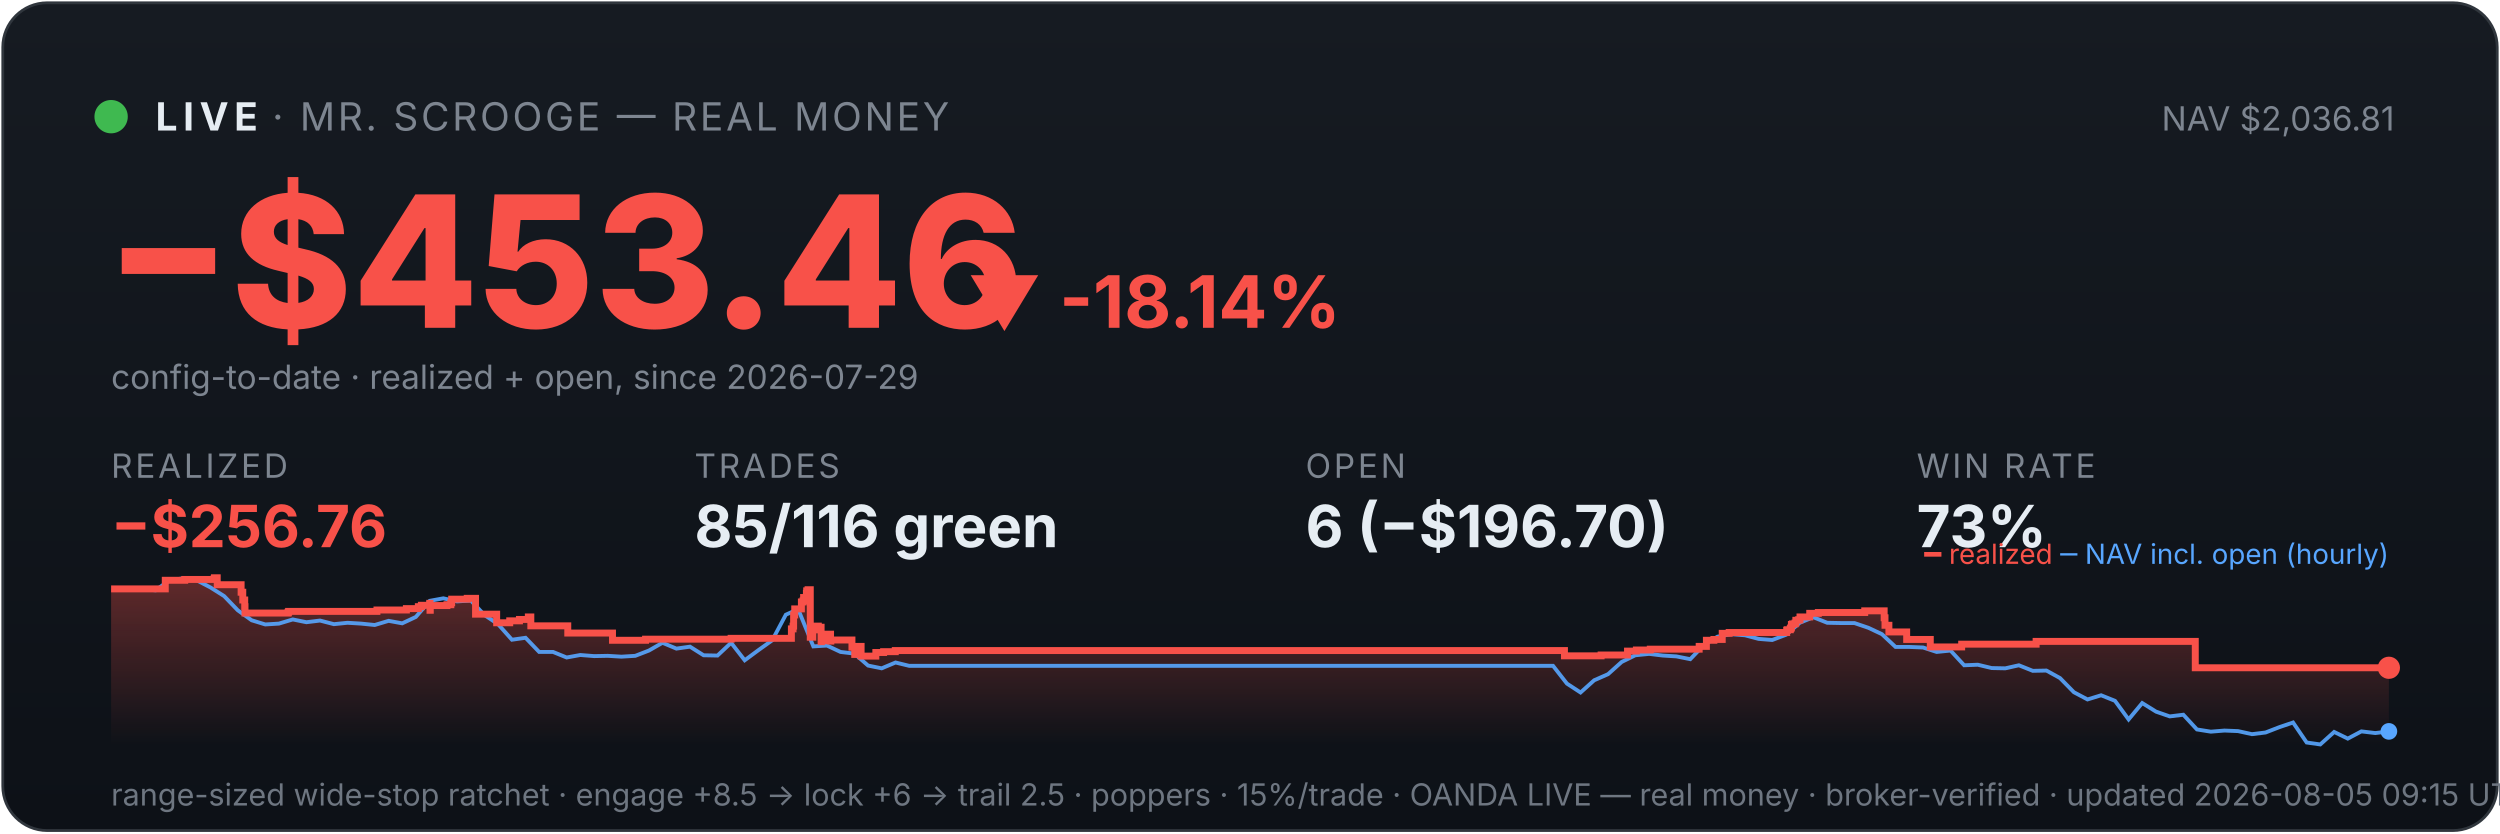
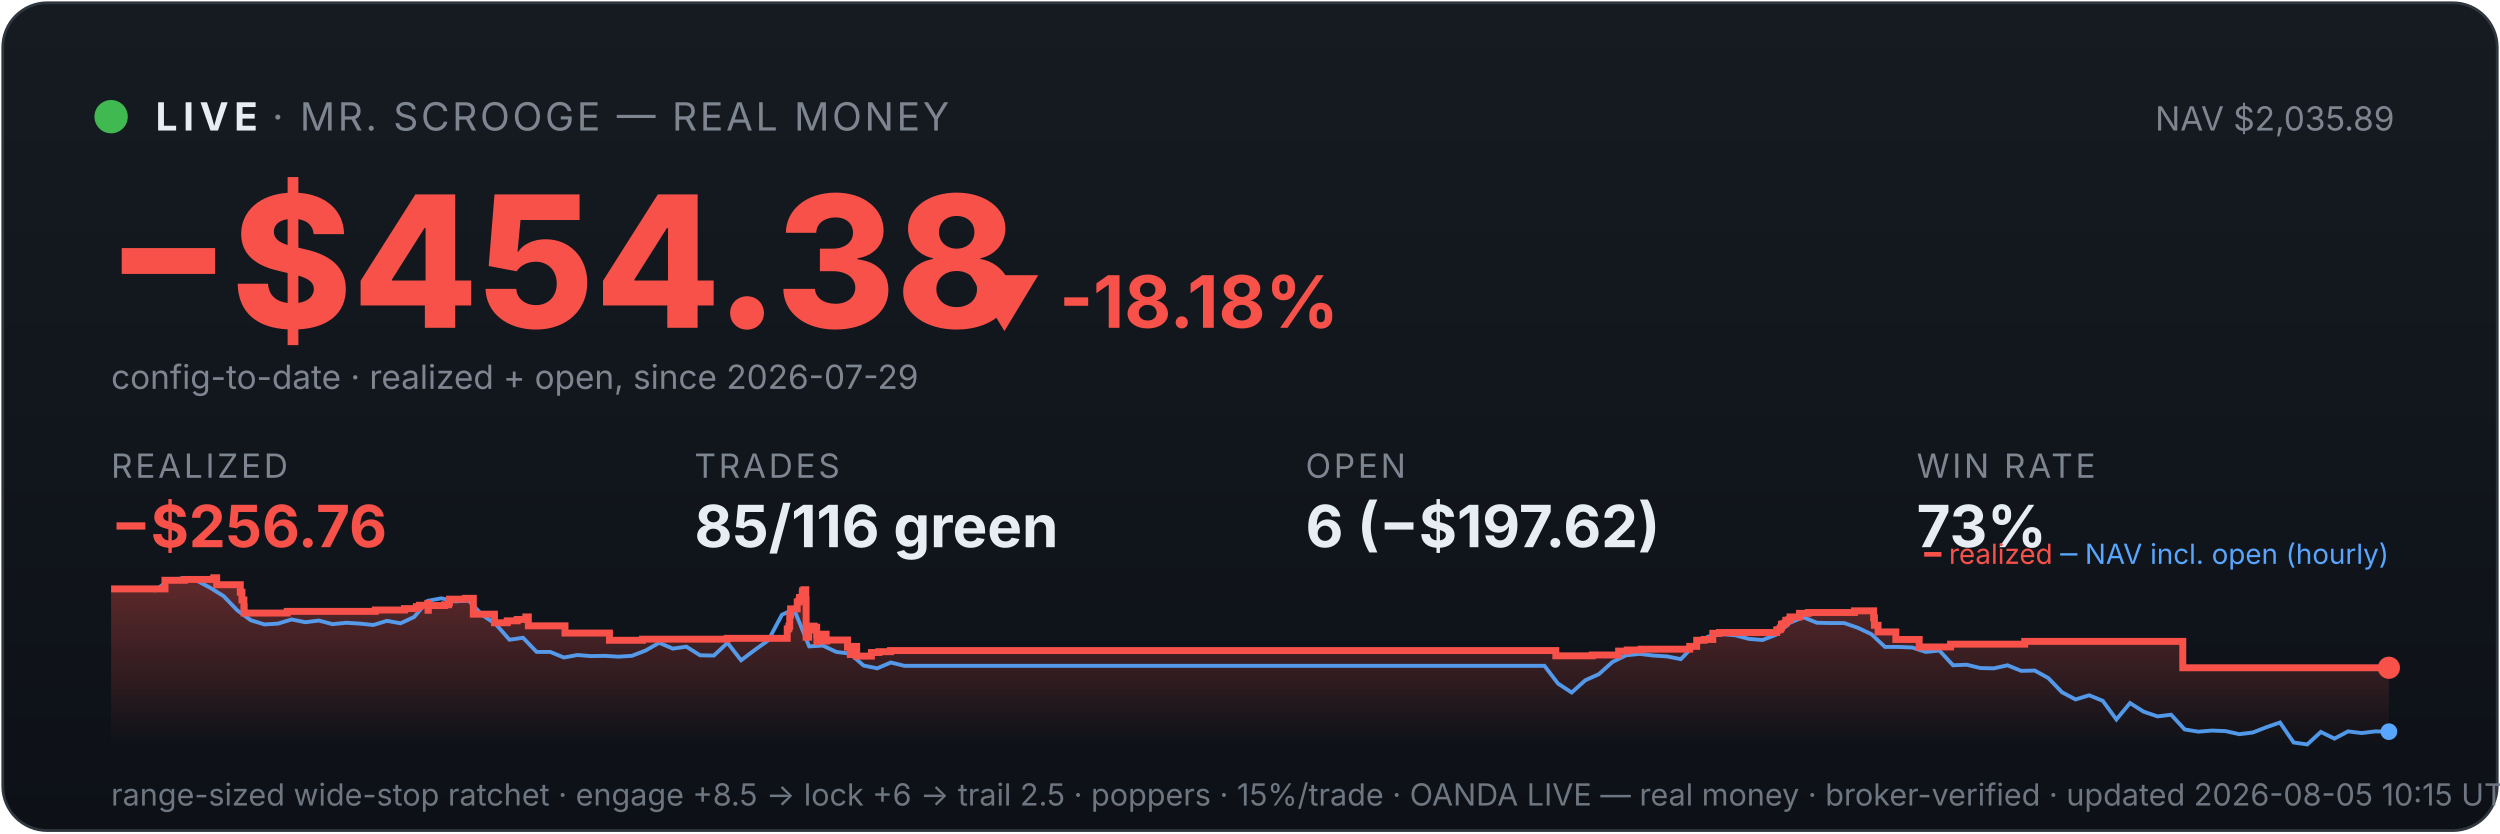
<svg xmlns="http://www.w3.org/2000/svg" viewBox="0 0 900 300" width="100%" font-family="system-ui,-apple-system,sans-serif">
  <defs>
    <linearGradient id="bg" x1="0" y1="0" x2="0" y2="1">
      <stop offset="0" stop-color="#161b22" />
      <stop offset="1" stop-color="#0d1117" />
    </linearGradient>
    <linearGradient id="fill" x1="0" y1="0" x2="0" y2="1">
      <stop offset="0" stop-color="#f85149" stop-opacity="0.35" />
      <stop offset="1" stop-color="#f85149" stop-opacity="0" />
    </linearGradient>
  </defs>
  <rect x="1" y="1" width="898" height="298" rx="16" fill="url(#bg)" stroke="#30363d" />
  <circle cx="40" cy="42" r="6" fill="#3fb950" />
  <text x="56" y="47" font-size="14" font-weight="700" fill="#e6edf3" letter-spacing="2">LIVE</text>
  <text x="98" y="47" font-size="14" fill="#7d8590" letter-spacing="1">· MR. SCROOGE — REAL MONEY</text>
-   <text x="862" y="47" font-size="12" fill="#7d8590" text-anchor="end">NAV $2,036.81</text>
-   <text x="38" y="118" font-size="66" font-weight="800" fill="#f85149">−$453.46</text>
-   <text x="348" y="118" font-size="26" font-weight="700" fill="#f85149">▼ -18.14%</text>
+   <text x="862" y="47" font-size="12" fill="#7d8590" text-anchor="end">NAV $2,035.89</text>
+   <text x="38" y="118" font-size="66" font-weight="800" fill="#f85149">−$454.38</text>
+   <text x="348" y="118" font-size="26" font-weight="700" fill="#f85149">▼ -18.18%</text>
  <text x="40" y="140" font-size="12" fill="#7d8590">config-to-date · realized + open, since 2026-07-29</text>
  <text x="40" y="172" font-family="system-ui,-apple-system,sans-serif" font-size="12" fill="#7d8590" letter-spacing="1">REALIZED</text>
  <text x="40" y="197" font-family="system-ui,-apple-system,sans-serif" font-size="21" font-weight="700" fill="#f85149">−$256.76</text>
  <text x="250" y="172" font-family="system-ui,-apple-system,sans-serif" font-size="12" fill="#7d8590" letter-spacing="1">TRADES</text>
  <text x="250" y="197" font-family="system-ui,-apple-system,sans-serif" font-size="21" font-weight="700" fill="#e6edf3">85/116 green</text>
  <text x="470" y="172" font-family="system-ui,-apple-system,sans-serif" font-size="12" fill="#7d8590" letter-spacing="1">OPEN</text>
-   <text x="470" y="197" font-family="system-ui,-apple-system,sans-serif" font-size="21" font-weight="700" fill="#e6edf3">6 (−$196.70)</text>
+   <text x="470" y="197" font-family="system-ui,-apple-system,sans-serif" font-size="21" font-weight="700" fill="#e6edf3">6 (−$197.62)</text>
  <text x="690" y="172" font-family="system-ui,-apple-system,sans-serif" font-size="12" fill="#7d8590" letter-spacing="1">WIN RATE</text>
  <text x="690" y="197" font-family="system-ui,-apple-system,sans-serif" font-size="21" font-weight="700" fill="#e6edf3">73%</text>
-   <polygon points="40,268 40.0,212.0 59.5,212.0 59.5,208.9 66.5,208.9 66.5,208.6 77.1,208.6 77.1,208.3 77.2,208.3 77.2,208.0 78.2,208.0 78.2,210.5 86.8,210.5 86.8,213.2 87.4,213.2 87.4,216.0 88.1,216.0 88.1,218.4 88.2,218.4 88.2,220.7 103.7,220.7 103.7,220.4 103.9,220.4 103.9,220.1 135.7,220.1 135.7,219.6 146.3,219.6 146.3,219.1 150.6,219.1 150.6,218.4 151.7,218.4 151.7,217.9 154.7,217.9 154.7,217.2 154.8,217.2 154.8,219.7 154.9,219.7 154.9,218.0 160.9,218.0 160.9,217.7 162.3,217.7 162.3,217.0 162.6,217.0 162.6,215.7 168.2,215.7 168.2,215.4 171.2,215.4 171.2,218.0 171.2,218.0 171.2,221.1 178.8,221.1 178.8,224.2 183.5,224.2 183.5,223.5 187.0,223.5 187.0,223.0 190.2,223.0 190.2,222.1 191.1,222.1 191.1,221.7 191.1,221.7 191.1,225.3 204.4,225.3 204.4,227.9 220.5,227.9 220.5,230.5 232.4,230.5 232.4,230.1 263.2,230.1 263.2,229.8 284.9,229.8 284.9,228.1 284.9,228.1 284.9,227.7 284.9,227.7 284.9,226.4 285.5,226.4 285.5,225.4 285.7,225.4 285.7,221.4 286.1,221.4 286.1,219.2 288.5,219.2 288.5,217.8 288.5,217.8 288.5,216.7 289.1,216.7 289.1,216.3 289.3,216.3 289.3,215.1 290.3,215.1 290.3,213.6 290.4,213.6 290.4,212.7 290.9,212.7 290.9,212.3 291.7,212.3 291.7,216.0 291.7,216.0 291.7,220.4 291.7,220.4 291.7,224.9 291.7,224.9 291.7,229.4 292.6,229.4 292.6,226.7 292.7,226.7 292.7,226.3 293.8,226.3 293.8,226.1 294.1,226.1 294.1,225.4 294.6,225.4 294.6,228.0 294.6,228.0 294.6,226.5 294.9,226.5 294.9,226.3 295.4,226.3 295.4,225.8 295.6,225.8 295.6,228.4 295.6,228.4 295.6,231.0 295.7,231.0 295.7,230.6 296.2,230.6 296.2,230.7 296.7,230.7 296.7,230.3 296.7,230.3 296.7,229.8 297.2,229.8 297.2,228.8 297.2,228.8 297.2,228.7 297.3,228.7 297.3,228.3 299.0,228.3 299.0,230.8 299.1,230.8 299.1,230.4 306.7,230.4 306.7,233.0 307.7,233.0 307.7,235.6 307.9,235.6 307.9,234.2 308.1,234.2 308.1,233.3 308.7,233.3 308.7,232.7 310.0,232.7 310.0,236.2 315.3,236.2 315.3,234.9 318.1,234.9 318.1,234.6 322.3,234.6 322.3,234.2 563.2,234.2 563.2,236.1 576.4,236.1 576.4,235.8 585.9,235.8 585.9,234.4 589.1,234.4 589.1,234.0 594.1,234.0 594.1,233.7 611.7,233.7 611.7,233.0 611.7,233.0 611.7,232.7 614.3,232.7 614.3,230.5 617.0,230.5 617.0,230.2 620.0,230.2 620.0,228.0 622.5,228.0 622.5,227.7 643.2,227.7 643.2,226.9 643.4,226.9 643.4,226.7 644.5,226.7 644.5,226.3 644.7,226.3 644.7,226.0 644.9,226.0 644.9,224.8 645.3,224.8 645.3,224.6 646.2,224.6 646.2,224.3 646.5,224.3 646.5,223.9 646.5,223.9 646.5,223.3 647.5,223.3 647.5,223.1 648.0,223.1 648.0,222.4 648.0,222.4 648.0,222.1 651.5,222.1 651.5,221.7 651.5,221.7 651.5,221.1 651.5,221.1 651.5,220.8 654.6,220.8 654.6,220.5 671.3,220.5 671.3,219.9 678.3,219.9 678.3,222.6 678.3,222.6 678.3,222.4 678.6,222.4 678.6,225.1 680.0,225.1 680.0,227.5 686.4,227.5 686.4,230.2 694.9,230.2 694.9,232.9 706.2,232.9 706.2,231.9 733.0,231.9 733.0,230.9 790.3,230.9 790.3,240.4 860.0,240.4 860.0,240.4 860,268" fill="url(#fill)" />
-   <polyline points="41.1,212.0 41.2,212.0 46.2,212.0 47.0,211.9 51.1,212.1 56.0,212.5 61.0,208.9 65.9,208.2 70.8,208.9 75.8,211.5 80.7,214.6 85.6,219.7 90.6,223.3 95.5,224.8 100.4,224.5 105.4,223.0 110.3,224.0 115.2,223.4 120.2,224.7 125.1,224.2 130.0,224.5 134.9,225.0 139.9,223.5 144.8,224.4 149.7,222.1 154.7,216.3 159.6,215.4 164.5,216.5 169.5,216.2 174.4,221.4 179.3,224.7 184.3,230.3 189.2,229.6 194.1,234.7 199.1,234.7 204.0,236.7 208.9,235.8 213.9,236.2 218.8,236.1 223.7,236.4 228.7,236.1 233.6,234.2 238.5,231.4 243.5,233.5 248.4,232.8 253.3,235.9 258.3,236.0 263.2,231.4 268.1,237.7 273.1,234.0 278.0,230.5 282.9,221.3 286.4,219.7 287.9,220.7 292.8,232.7 297.7,232.4 302.6,234.7 307.6,235.3 312.5,239.6 317.4,240.6 322.4,238.5 327.3,239.7 332.2,239.7 337.2,239.7 342.1,239.7 347.0,239.7 352.0,239.7 356.9,239.7 361.8,239.7 366.8,239.7 371.7,239.7 376.6,239.7 381.6,239.7 386.5,239.7 391.4,239.7 396.4,239.7 401.3,239.7 406.2,239.7 411.2,239.7 416.1,239.7 421.0,239.7 426.0,239.7 430.9,239.7 435.8,239.7 440.8,239.7 445.7,239.7 450.6,239.7 455.5,239.7 460.5,239.7 465.4,239.7 470.3,239.7 475.3,239.7 480.2,239.7 485.1,239.7 490.1,239.7 495.0,239.7 499.9,239.7 504.9,239.7 509.8,239.7 514.7,239.7 519.7,239.7 524.6,239.7 529.5,239.7 534.5,239.7 539.4,239.7 544.3,239.7 549.3,239.7 554.2,239.7 559.1,239.7 564.1,246.1 569.0,249.3 573.9,244.9 578.9,242.7 583.8,238.3 588.7,235.9 593.7,235.4 598.6,236.0 603.5,236.3 608.5,237.3 613.4,232.2 618.3,229.2 623.2,228.3 628.2,228.7 633.1,230.0 638.0,230.4 643.0,228.5 647.9,224.2 652.8,222.2 657.8,224.2 662.7,224.3 667.6,224.3 672.6,226.0 677.5,228.3 682.4,232.9 687.4,232.9 692.3,233.1 697.2,234.7 702.2,234.2 707.1,239.5 712.0,239.3 717.0,240.5 721.9,240.6 726.8,239.5 731.8,241.5 736.7,241.4 741.6,244.1 746.6,249.2 751.5,251.8 756.4,250.3 761.4,252.3 766.3,259.0 771.2,253.1 776.2,256.2 781.1,257.9 786.0,257.3 790.9,262.6 795.9,263.4 800.8,263.0 805.7,263.2 810.7,264.3 815.6,263.7 820.5,261.8 825.5,260.1 830.4,267.3 835.3,268.0 840.3,263.5 845.2,265.9 850.1,263.3 855.1,263.9 860.0,263.3" fill="none" stroke="#58a6ff" stroke-width="1.4" opacity="0.9" />
-   <polyline points="40.0,212.0 59.5,212.0 59.5,208.9 66.5,208.9 66.5,208.6 77.1,208.6 77.1,208.3 77.2,208.3 77.2,208.0 78.2,208.0 78.2,210.5 86.8,210.5 86.8,213.2 87.4,213.2 87.4,216.0 88.1,216.0 88.1,218.4 88.2,218.4 88.2,220.7 103.7,220.7 103.7,220.4 103.9,220.4 103.9,220.1 135.7,220.1 135.7,219.6 146.3,219.6 146.3,219.1 150.6,219.1 150.6,218.4 151.7,218.4 151.7,217.9 154.7,217.9 154.7,217.2 154.8,217.2 154.8,219.7 154.9,219.7 154.9,218.0 160.9,218.0 160.9,217.7 162.3,217.7 162.3,217.0 162.6,217.0 162.6,215.7 168.2,215.7 168.2,215.4 171.2,215.4 171.2,218.0 171.2,218.0 171.2,221.1 178.8,221.1 178.8,224.2 183.5,224.2 183.5,223.5 187.0,223.5 187.0,223.0 190.2,223.0 190.2,222.1 191.1,222.1 191.1,221.7 191.1,221.7 191.1,225.3 204.4,225.3 204.4,227.9 220.5,227.9 220.5,230.5 232.4,230.5 232.4,230.1 263.2,230.1 263.2,229.8 284.9,229.8 284.9,228.1 284.9,228.1 284.9,227.7 284.9,227.7 284.9,226.4 285.5,226.4 285.5,225.4 285.7,225.4 285.7,221.4 286.1,221.4 286.1,219.2 288.5,219.2 288.5,217.8 288.5,217.8 288.5,216.7 289.1,216.7 289.1,216.3 289.3,216.3 289.3,215.1 290.3,215.1 290.3,213.6 290.4,213.6 290.4,212.7 290.9,212.7 290.9,212.3 291.7,212.3 291.7,216.0 291.7,216.0 291.7,220.4 291.7,220.4 291.7,224.9 291.7,224.9 291.7,229.4 292.6,229.4 292.6,226.7 292.7,226.7 292.7,226.3 293.8,226.3 293.8,226.1 294.1,226.1 294.1,225.4 294.6,225.4 294.6,228.0 294.6,228.0 294.6,226.5 294.9,226.5 294.9,226.3 295.4,226.3 295.4,225.8 295.6,225.8 295.6,228.4 295.6,228.4 295.6,231.0 295.7,231.0 295.7,230.6 296.2,230.6 296.2,230.7 296.7,230.7 296.7,230.3 296.7,230.3 296.7,229.8 297.2,229.8 297.2,228.8 297.2,228.8 297.2,228.7 297.3,228.7 297.3,228.3 299.0,228.3 299.0,230.8 299.1,230.8 299.1,230.4 306.7,230.4 306.7,233.0 307.7,233.0 307.7,235.6 307.9,235.6 307.9,234.2 308.1,234.2 308.1,233.3 308.7,233.3 308.7,232.7 310.0,232.7 310.0,236.2 315.3,236.2 315.3,234.9 318.1,234.9 318.1,234.6 322.3,234.6 322.3,234.2 563.2,234.2 563.2,236.1 576.4,236.1 576.4,235.8 585.9,235.8 585.9,234.4 589.1,234.4 589.1,234.0 594.1,234.0 594.1,233.7 611.7,233.7 611.7,233.0 611.7,233.0 611.7,232.7 614.3,232.7 614.3,230.5 617.0,230.5 617.0,230.2 620.0,230.2 620.0,228.0 622.5,228.0 622.5,227.7 643.2,227.7 643.2,226.9 643.4,226.9 643.4,226.7 644.5,226.7 644.5,226.3 644.7,226.3 644.7,226.0 644.9,226.0 644.9,224.8 645.3,224.8 645.3,224.6 646.2,224.6 646.2,224.3 646.5,224.3 646.5,223.9 646.5,223.9 646.5,223.3 647.5,223.3 647.5,223.1 648.0,223.1 648.0,222.4 648.0,222.4 648.0,222.1 651.5,222.1 651.5,221.7 651.5,221.7 651.5,221.1 651.5,221.1 651.5,220.8 654.6,220.8 654.6,220.5 671.3,220.5 671.3,219.9 678.3,219.9 678.3,222.6 678.3,222.6 678.3,222.4 678.6,222.4 678.6,225.1 680.0,225.1 680.0,227.5 686.4,227.5 686.4,230.2 694.9,230.2 694.9,232.9 706.2,232.9 706.2,231.9 733.0,231.9 733.0,230.9 790.3,230.9 790.3,240.4 860.0,240.4 860.0,240.4" fill="none" stroke="#f85149" stroke-width="2.5" />
+   <polygon points="40,268 40.0,212.0 59.4,212.0 59.4,208.9 66.4,208.9 66.4,208.6 76.9,208.6 76.9,208.3 77.0,208.3 77.0,208.0 78.0,208.0 78.0,210.5 86.5,210.5 86.5,213.2 87.1,213.2 87.1,216.0 87.8,216.0 87.8,218.4 87.9,218.4 87.9,220.7 103.3,220.7 103.3,220.4 103.5,220.4 103.5,220.1 135.1,220.1 135.1,219.6 145.6,219.6 145.6,219.1 149.9,219.1 149.9,218.4 151.0,218.4 151.0,217.9 154.0,217.9 154.0,217.2 154.1,217.2 154.1,219.7 154.2,219.7 154.2,218.0 160.1,218.0 160.1,217.7 161.5,217.7 161.5,217.0 161.8,217.0 161.8,215.7 167.5,215.7 167.5,215.4 170.4,215.4 170.4,218.0 170.4,218.0 170.4,221.1 178.0,221.1 178.0,224.2 182.6,224.2 182.6,223.5 186.2,223.5 186.2,223.0 189.3,223.0 189.3,222.1 190.2,222.1 190.2,221.7 190.2,221.7 190.2,225.3 203.4,225.3 203.4,227.9 219.4,227.9 219.4,230.5 231.3,230.5 231.3,230.1 261.8,230.1 261.8,229.8 283.4,229.8 283.4,228.1 283.4,228.1 283.4,227.7 283.4,227.7 283.4,226.4 284.0,226.4 284.0,225.4 284.3,225.4 284.3,221.4 284.6,221.4 284.6,219.2 287.0,219.2 287.0,217.8 287.0,217.8 287.0,216.7 287.6,216.7 287.6,216.3 287.8,216.3 287.8,215.1 288.8,215.1 288.8,213.6 288.9,213.6 288.9,212.7 289.4,212.7 289.4,212.3 290.1,212.3 290.1,216.0 290.2,216.0 290.2,220.4 290.2,220.4 290.2,224.9 290.2,224.9 290.2,229.4 291.1,229.4 291.1,226.7 291.2,226.7 291.2,226.3 292.3,226.3 292.3,226.1 292.6,226.1 292.6,225.4 293.1,225.4 293.1,228.0 293.1,228.0 293.1,226.5 293.3,226.5 293.3,226.3 293.9,226.3 293.9,225.8 294.0,225.8 294.0,228.4 294.1,228.4 294.1,231.0 294.2,231.0 294.2,230.6 294.7,230.6 294.7,230.7 295.1,230.7 295.1,230.3 295.2,230.3 295.2,229.8 295.7,229.8 295.7,228.8 295.7,228.8 295.7,228.7 295.8,228.7 295.8,228.3 297.4,228.3 297.4,230.8 297.6,230.8 297.6,230.4 305.1,230.4 305.1,233.0 306.1,233.0 306.1,235.6 306.3,235.6 306.3,234.2 306.5,234.2 306.5,233.3 307.1,233.3 307.1,232.7 308.4,232.7 308.4,236.2 313.7,236.2 313.7,234.9 316.4,234.9 316.4,234.6 320.6,234.6 320.6,234.2 560.1,234.2 560.1,236.1 573.2,236.1 573.2,235.8 582.7,235.8 582.7,234.4 585.8,234.4 585.8,234.0 590.8,234.0 590.8,233.7 608.3,233.7 608.3,233.0 608.3,233.0 608.3,232.7 610.8,232.7 610.8,230.5 613.5,230.5 613.5,230.2 616.6,230.2 616.6,228.0 619.0,228.0 619.0,227.7 639.6,227.7 639.6,226.9 639.8,226.9 639.8,226.7 640.8,226.7 640.8,226.3 641.0,226.3 641.0,226.0 641.3,226.0 641.3,224.8 641.6,224.8 641.6,224.6 642.6,224.6 642.6,224.3 642.9,224.3 642.9,223.9 642.9,223.9 642.9,223.3 643.9,223.3 643.9,223.1 644.4,223.1 644.4,222.4 644.4,222.4 644.4,222.1 647.8,222.1 647.8,221.7 647.8,221.7 647.8,221.1 647.8,221.1 647.8,220.8 651.0,220.8 651.0,220.5 667.6,220.5 667.6,219.9 674.5,219.9 674.5,222.6 674.5,222.6 674.5,222.4 674.8,222.4 674.8,225.1 676.1,225.1 676.1,227.5 682.5,227.5 682.5,230.2 690.9,230.2 690.9,232.9 702.2,232.9 702.2,231.9 728.9,231.9 728.9,230.9 785.8,230.9 785.8,240.4 860.0,240.4 860.0,240.4 860,268" fill="url(#fill)" />
+   <polyline points="41.1,212.0 41.2,212.0 46.1,212.0 46.9,211.9 51.0,212.1 55.9,212.5 60.8,208.9 65.7,208.2 70.6,208.9 75.5,211.5 80.5,214.6 85.4,219.7 90.3,223.3 95.2,224.8 100.1,224.5 105.0,223.0 109.9,224.0 114.8,223.4 119.7,224.7 124.6,224.2 129.5,224.5 134.4,225.0 139.3,223.5 144.2,224.4 149.1,222.1 154.0,216.3 158.9,215.4 163.8,216.5 168.7,216.2 173.6,221.4 178.5,224.7 183.4,230.3 188.3,229.6 193.2,234.7 198.1,234.7 203.0,236.7 207.9,235.8 212.8,236.2 217.7,236.1 222.6,236.4 227.5,236.1 232.4,234.2 237.3,231.4 242.2,233.5 247.1,232.8 252.0,235.9 257.0,236.0 261.9,231.4 266.8,237.7 271.7,234.0 276.6,230.5 281.5,221.3 285.0,219.7 286.4,220.7 291.3,232.7 296.2,232.4 301.1,234.7 306.0,235.3 310.9,239.6 315.8,240.6 320.7,238.5 325.6,239.7 330.5,239.7 335.4,239.7 340.3,239.7 345.2,239.7 350.1,239.7 355.0,239.7 359.9,239.7 364.8,239.7 369.7,239.7 374.6,239.7 379.5,239.7 384.4,239.7 389.3,239.7 394.2,239.7 399.1,239.7 404.0,239.7 408.9,239.7 413.8,239.7 418.7,239.7 423.6,239.7 428.6,239.7 433.5,239.7 438.4,239.7 443.3,239.7 448.2,239.7 453.1,239.7 458.0,239.7 462.9,239.7 467.8,239.7 472.7,239.7 477.6,239.7 482.5,239.7 487.4,239.7 492.3,239.7 497.2,239.7 502.1,239.7 507.0,239.7 511.9,239.7 516.8,239.7 521.7,239.7 526.6,239.7 531.5,239.7 536.4,239.7 541.3,239.7 546.2,239.7 551.1,239.7 556.0,239.7 560.9,246.1 565.8,249.3 570.7,244.9 575.6,242.7 580.5,238.3 585.4,235.9 590.3,235.4 595.2,236.0 600.1,236.3 605.1,237.3 610.0,232.2 614.9,229.2 619.8,228.3 624.7,228.7 629.6,230.0 634.5,230.4 639.4,228.5 644.3,224.2 649.2,222.2 654.1,224.2 659.0,224.3 663.9,224.3 668.8,226.0 673.7,228.3 678.6,232.9 683.5,232.9 688.4,233.1 693.3,234.7 698.2,234.2 703.1,239.5 708.0,239.3 712.9,240.5 717.8,240.6 722.7,239.5 727.6,241.5 732.5,241.4 737.4,244.1 742.3,249.2 747.2,251.8 752.1,250.3 757.0,252.3 761.9,259.0 766.8,253.1 771.7,256.2 776.7,257.9 781.6,257.3 786.5,262.6 791.4,263.4 796.3,263.0 801.2,263.2 806.1,264.3 811.0,263.7 815.9,261.8 820.8,260.1 825.7,267.3 830.6,268.0 835.5,263.5 840.4,265.9 845.3,263.3 850.2,263.9 855.1,263.3 860.0,263.4" fill="none" stroke="#58a6ff" stroke-width="1.4" opacity="0.9" />
+   <polyline points="40.0,212.0 59.4,212.0 59.4,208.9 66.4,208.9 66.4,208.6 76.9,208.6 76.9,208.3 77.0,208.3 77.0,208.0 78.0,208.0 78.0,210.5 86.5,210.5 86.5,213.2 87.1,213.2 87.1,216.0 87.8,216.0 87.8,218.4 87.9,218.4 87.9,220.7 103.3,220.7 103.3,220.4 103.5,220.4 103.5,220.1 135.1,220.1 135.1,219.6 145.6,219.6 145.6,219.1 149.9,219.1 149.9,218.4 151.0,218.4 151.0,217.9 154.0,217.9 154.0,217.2 154.1,217.2 154.1,219.7 154.2,219.7 154.2,218.0 160.1,218.0 160.1,217.7 161.5,217.7 161.5,217.0 161.8,217.0 161.8,215.7 167.5,215.7 167.5,215.4 170.4,215.4 170.4,218.0 170.4,218.0 170.4,221.1 178.0,221.1 178.0,224.2 182.6,224.2 182.6,223.5 186.2,223.5 186.2,223.0 189.3,223.0 189.3,222.1 190.2,222.1 190.2,221.7 190.2,221.7 190.2,225.3 203.4,225.3 203.4,227.9 219.4,227.9 219.4,230.5 231.3,230.5 231.3,230.1 261.8,230.1 261.8,229.8 283.4,229.8 283.4,228.1 283.4,228.1 283.4,227.7 283.4,227.7 283.4,226.4 284.0,226.4 284.0,225.4 284.3,225.4 284.3,221.4 284.6,221.4 284.6,219.2 287.0,219.2 287.0,217.8 287.0,217.8 287.0,216.7 287.6,216.7 287.6,216.3 287.8,216.3 287.8,215.1 288.8,215.1 288.8,213.6 288.9,213.6 288.9,212.7 289.4,212.7 289.4,212.3 290.1,212.3 290.1,216.0 290.2,216.0 290.2,220.4 290.2,220.4 290.2,224.9 290.2,224.9 290.2,229.4 291.1,229.4 291.1,226.7 291.2,226.7 291.2,226.3 292.3,226.3 292.3,226.1 292.6,226.1 292.6,225.4 293.1,225.4 293.1,228.0 293.1,228.0 293.1,226.5 293.3,226.5 293.3,226.3 293.9,226.3 293.9,225.8 294.0,225.8 294.0,228.4 294.1,228.4 294.1,231.0 294.2,231.0 294.2,230.6 294.7,230.6 294.7,230.7 295.1,230.7 295.1,230.3 295.2,230.3 295.2,229.8 295.7,229.8 295.7,228.8 295.7,228.8 295.7,228.7 295.8,228.7 295.8,228.3 297.4,228.3 297.4,230.8 297.6,230.8 297.6,230.4 305.1,230.4 305.1,233.0 306.1,233.0 306.1,235.6 306.3,235.6 306.3,234.2 306.5,234.2 306.5,233.3 307.1,233.3 307.1,232.7 308.4,232.7 308.4,236.2 313.7,236.2 313.7,234.9 316.4,234.9 316.4,234.6 320.6,234.6 320.6,234.2 560.1,234.2 560.1,236.1 573.2,236.1 573.2,235.8 582.7,235.8 582.7,234.4 585.8,234.4 585.8,234.0 590.8,234.0 590.8,233.7 608.3,233.7 608.3,233.0 608.3,233.0 608.3,232.7 610.8,232.7 610.8,230.5 613.5,230.5 613.5,230.2 616.6,230.2 616.6,228.0 619.0,228.0 619.0,227.7 639.6,227.7 639.6,226.9 639.8,226.9 639.8,226.7 640.8,226.7 640.8,226.3 641.0,226.3 641.0,226.0 641.3,226.0 641.3,224.8 641.6,224.8 641.6,224.6 642.6,224.6 642.6,224.3 642.9,224.3 642.9,223.9 642.9,223.9 642.9,223.3 643.9,223.3 643.9,223.1 644.4,223.1 644.4,222.4 644.4,222.4 644.4,222.1 647.8,222.1 647.8,221.7 647.8,221.7 647.8,221.1 647.8,221.1 647.8,220.8 651.0,220.8 651.0,220.5 667.6,220.5 667.6,219.9 674.5,219.9 674.5,222.6 674.5,222.6 674.5,222.4 674.8,222.4 674.8,225.1 676.1,225.1 676.1,227.5 682.5,227.5 682.5,230.2 690.9,230.2 690.9,232.9 702.2,232.9 702.2,231.9 728.9,231.9 728.9,230.9 785.8,230.9 785.8,240.4 860.0,240.4 860.0,240.4" fill="none" stroke="#f85149" stroke-width="2.5" />
  <circle cx="860.0" cy="240.4" r="4" fill="#f85149" />
-   <circle cx="860.0" cy="263.3" r="3" fill="#58a6ff" />
+   <circle cx="860.0" cy="263.4" r="3" fill="#58a6ff" />
  <text x="860" y="203" font-size="10" text-anchor="end" fill="#7d8590">
    <tspan fill="#f85149">━ realized</tspan>
    <tspan fill="#58a6ff">─ NAV incl. open (hourly)</tspan>
  </text>
-   <text x="40" y="290" font-size="11" fill="#6e7681">range-sized wide-stop ratchet · engage +8.5 → lock +6 → trail 2.5 · poppers · 15%/trade · OANDA LIVE — real money · broker-verified · updated 2026-08-05 09:15 UTC</text>
+   <text x="40" y="290" font-size="11" fill="#6e7681">range-sized wide-stop ratchet · engage +8.5 → lock +6 → trail 2.5 · poppers · 15%/trade · OANDA LIVE — real money · broker-verified · updated 2026-08-05 10:15 UTC</text>
</svg>
